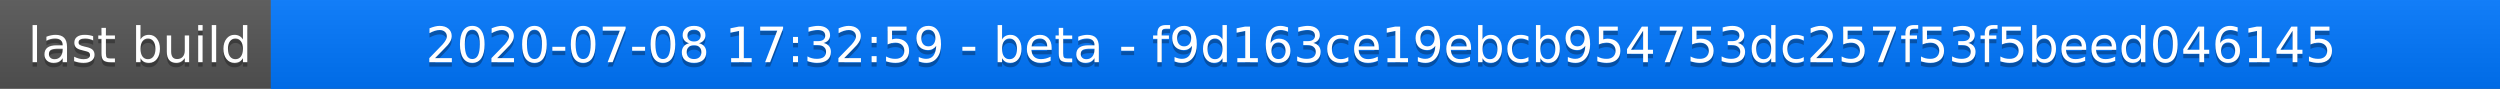
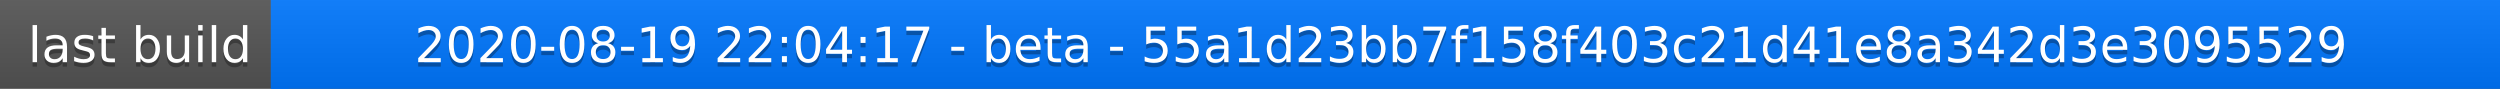
<svg xmlns="http://www.w3.org/2000/svg" width="563" height="20">
  <linearGradient id="a" x2="0" y2="100%">
    <stop offset="0" stop-color="#bbb" stop-opacity=".1" />
    <stop offset="1" stop-opacity=".1" />
  </linearGradient>
  <rect rx="0" width="563" height="20" fill="#555" />
  <rect rx="0" x="61" width="502" height="20" fill="#07f" />
  <path fill="#07f" d="M61 0h4v20h-4z" />
  <rect rx="0" width="563" height="20" fill="url(#a)" />
  <g fill="#fff" text-anchor="middle" font-family="DejaVu Sans,Verdana,Geneva,sans-serif" font-size="11">
    <text x="31.5" y="15" fill="#010101" fill-opacity=".3">last build</text>
    <text x="31.5" y="14">last build</text>
-     <text x="311" y="15" fill="#010101" fill-opacity=".3">2020-07-08 17:32:59 - beta - f9d163ce19ebcb954753dc257f53f5beed046145</text>
-     <text x="311" y="14">2020-07-08 17:32:59 - beta - f9d163ce19ebcb954753dc257f53f5beed046145</text>
+     <text x="311" y="15" fill="#010101" fill-opacity=".3">2020-08-19 22:04:17 - beta - 55a1d23bb7f158f403c21d41e8a342d3e3095529</text>
+     <text x="311" y="14">2020-08-19 22:04:17 - beta - 55a1d23bb7f158f403c21d41e8a342d3e3095529</text>
  </g>
</svg>
